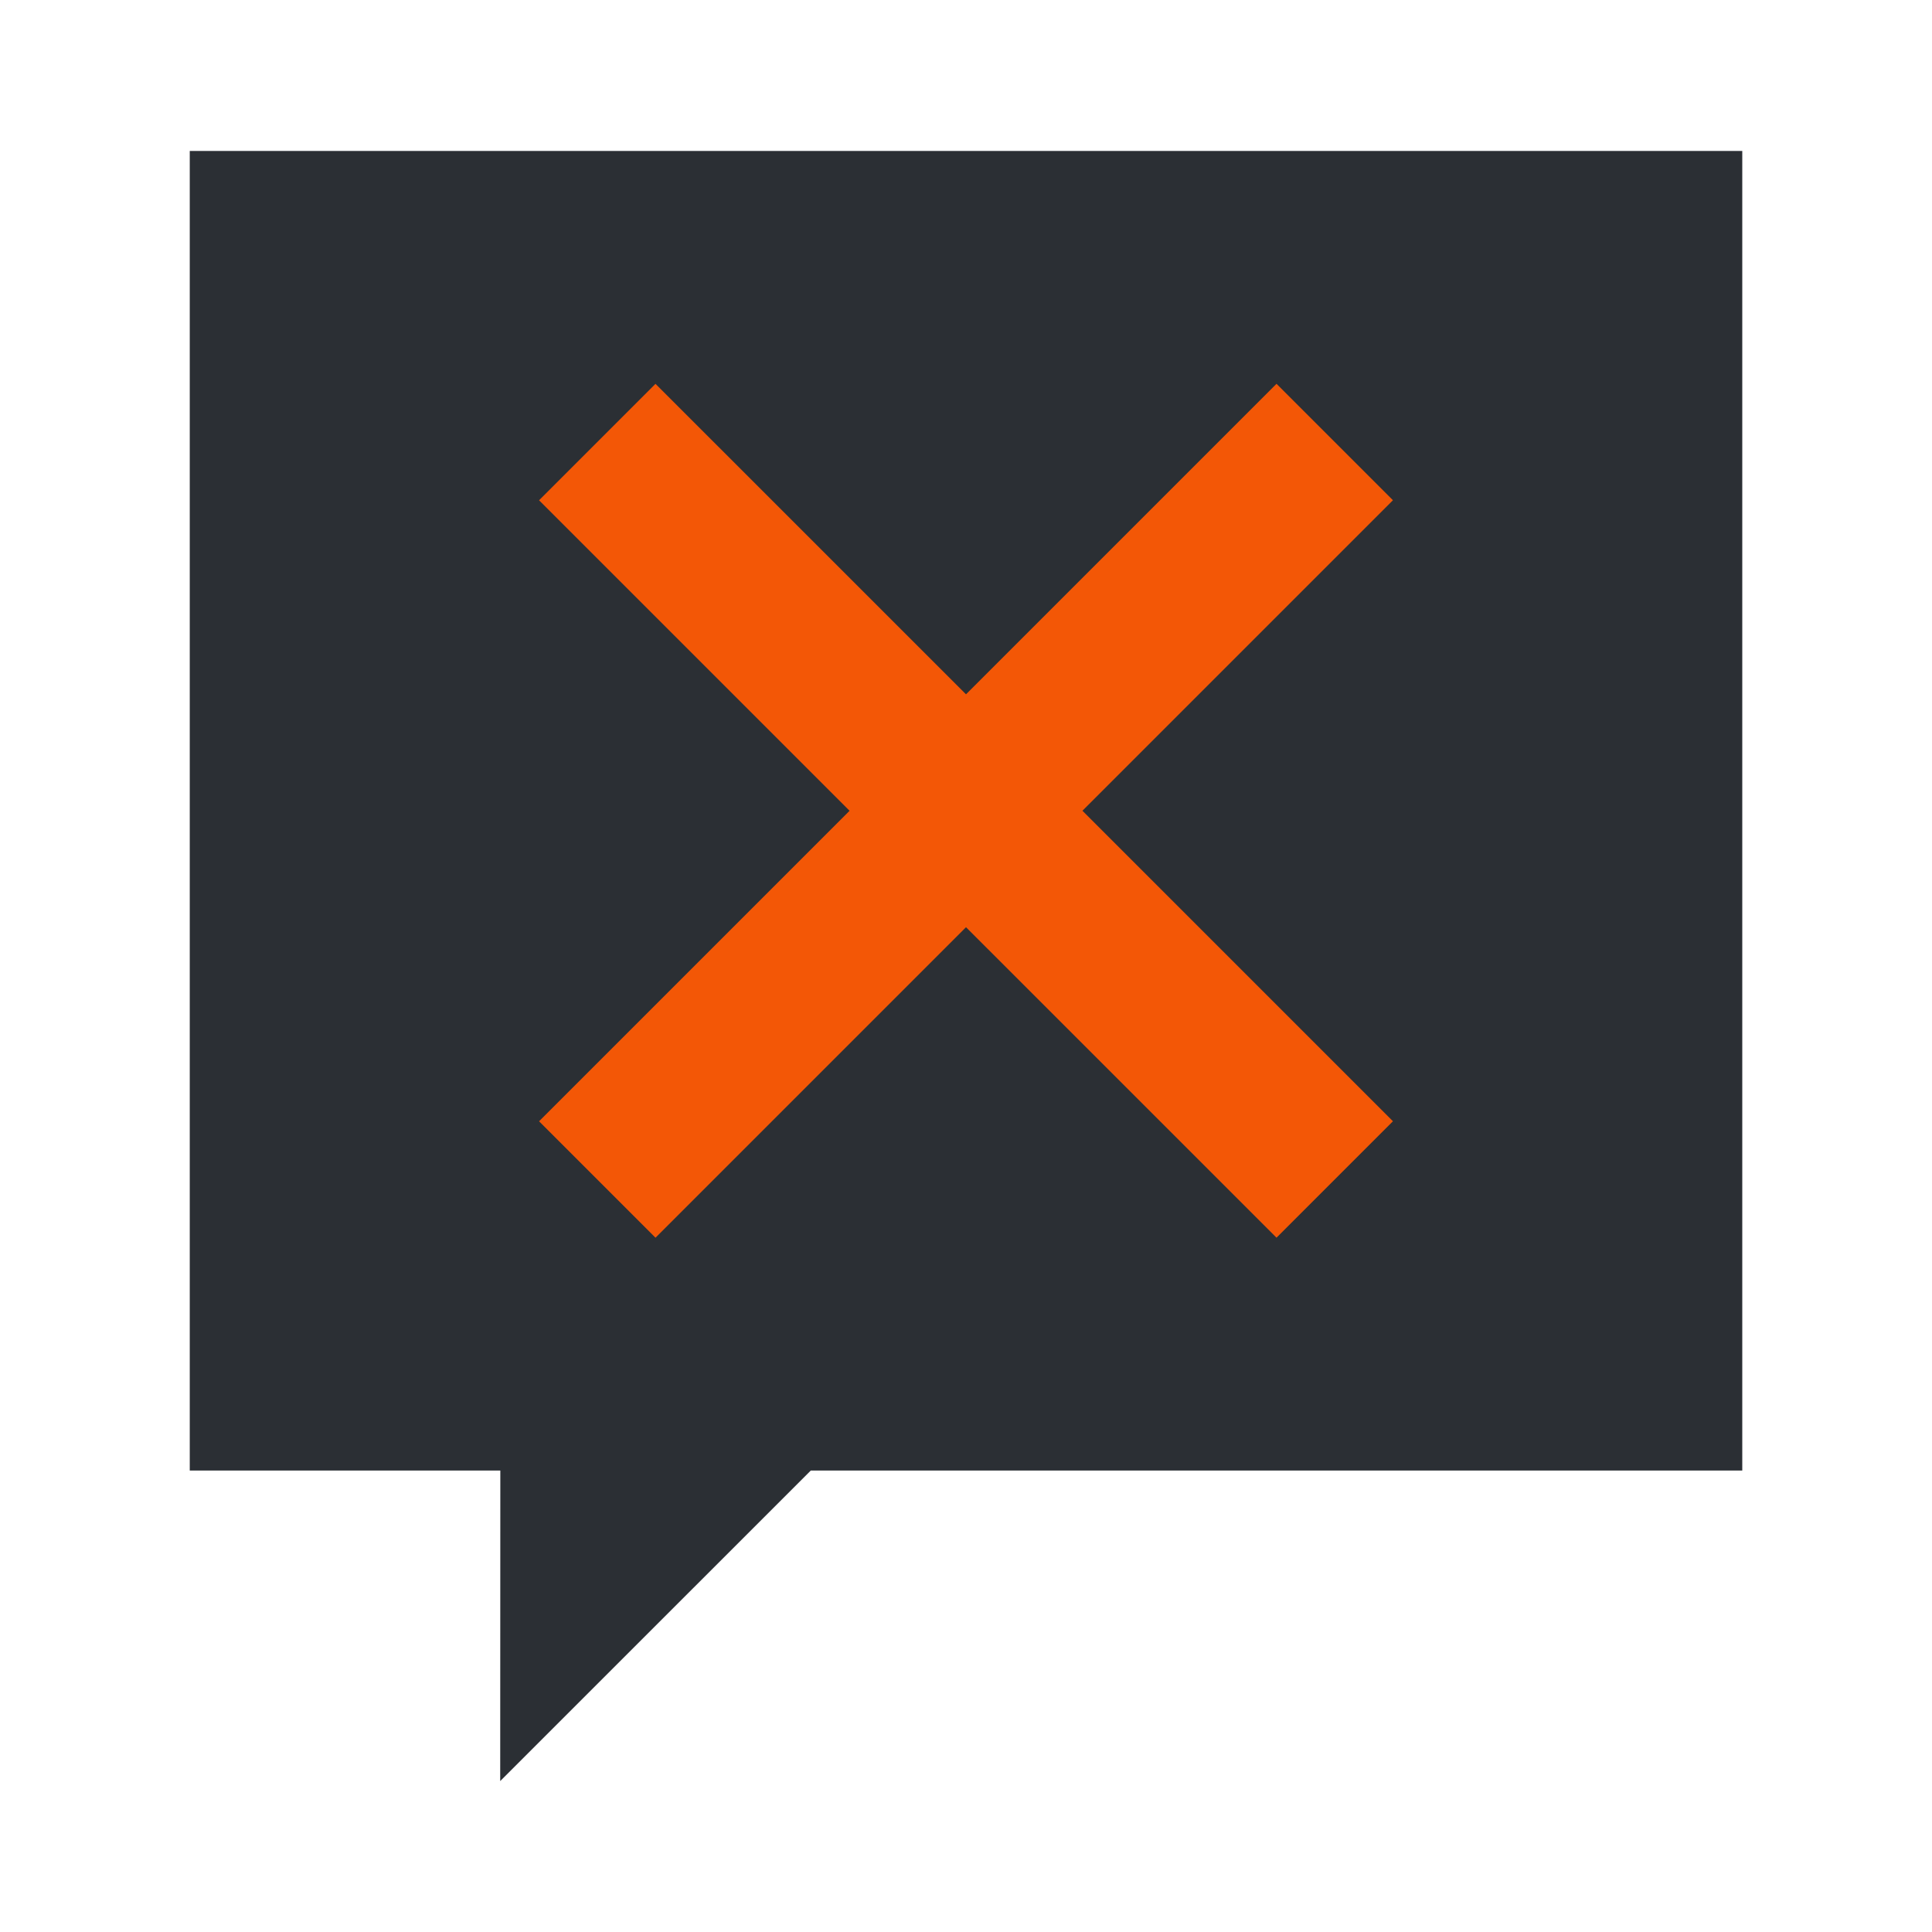
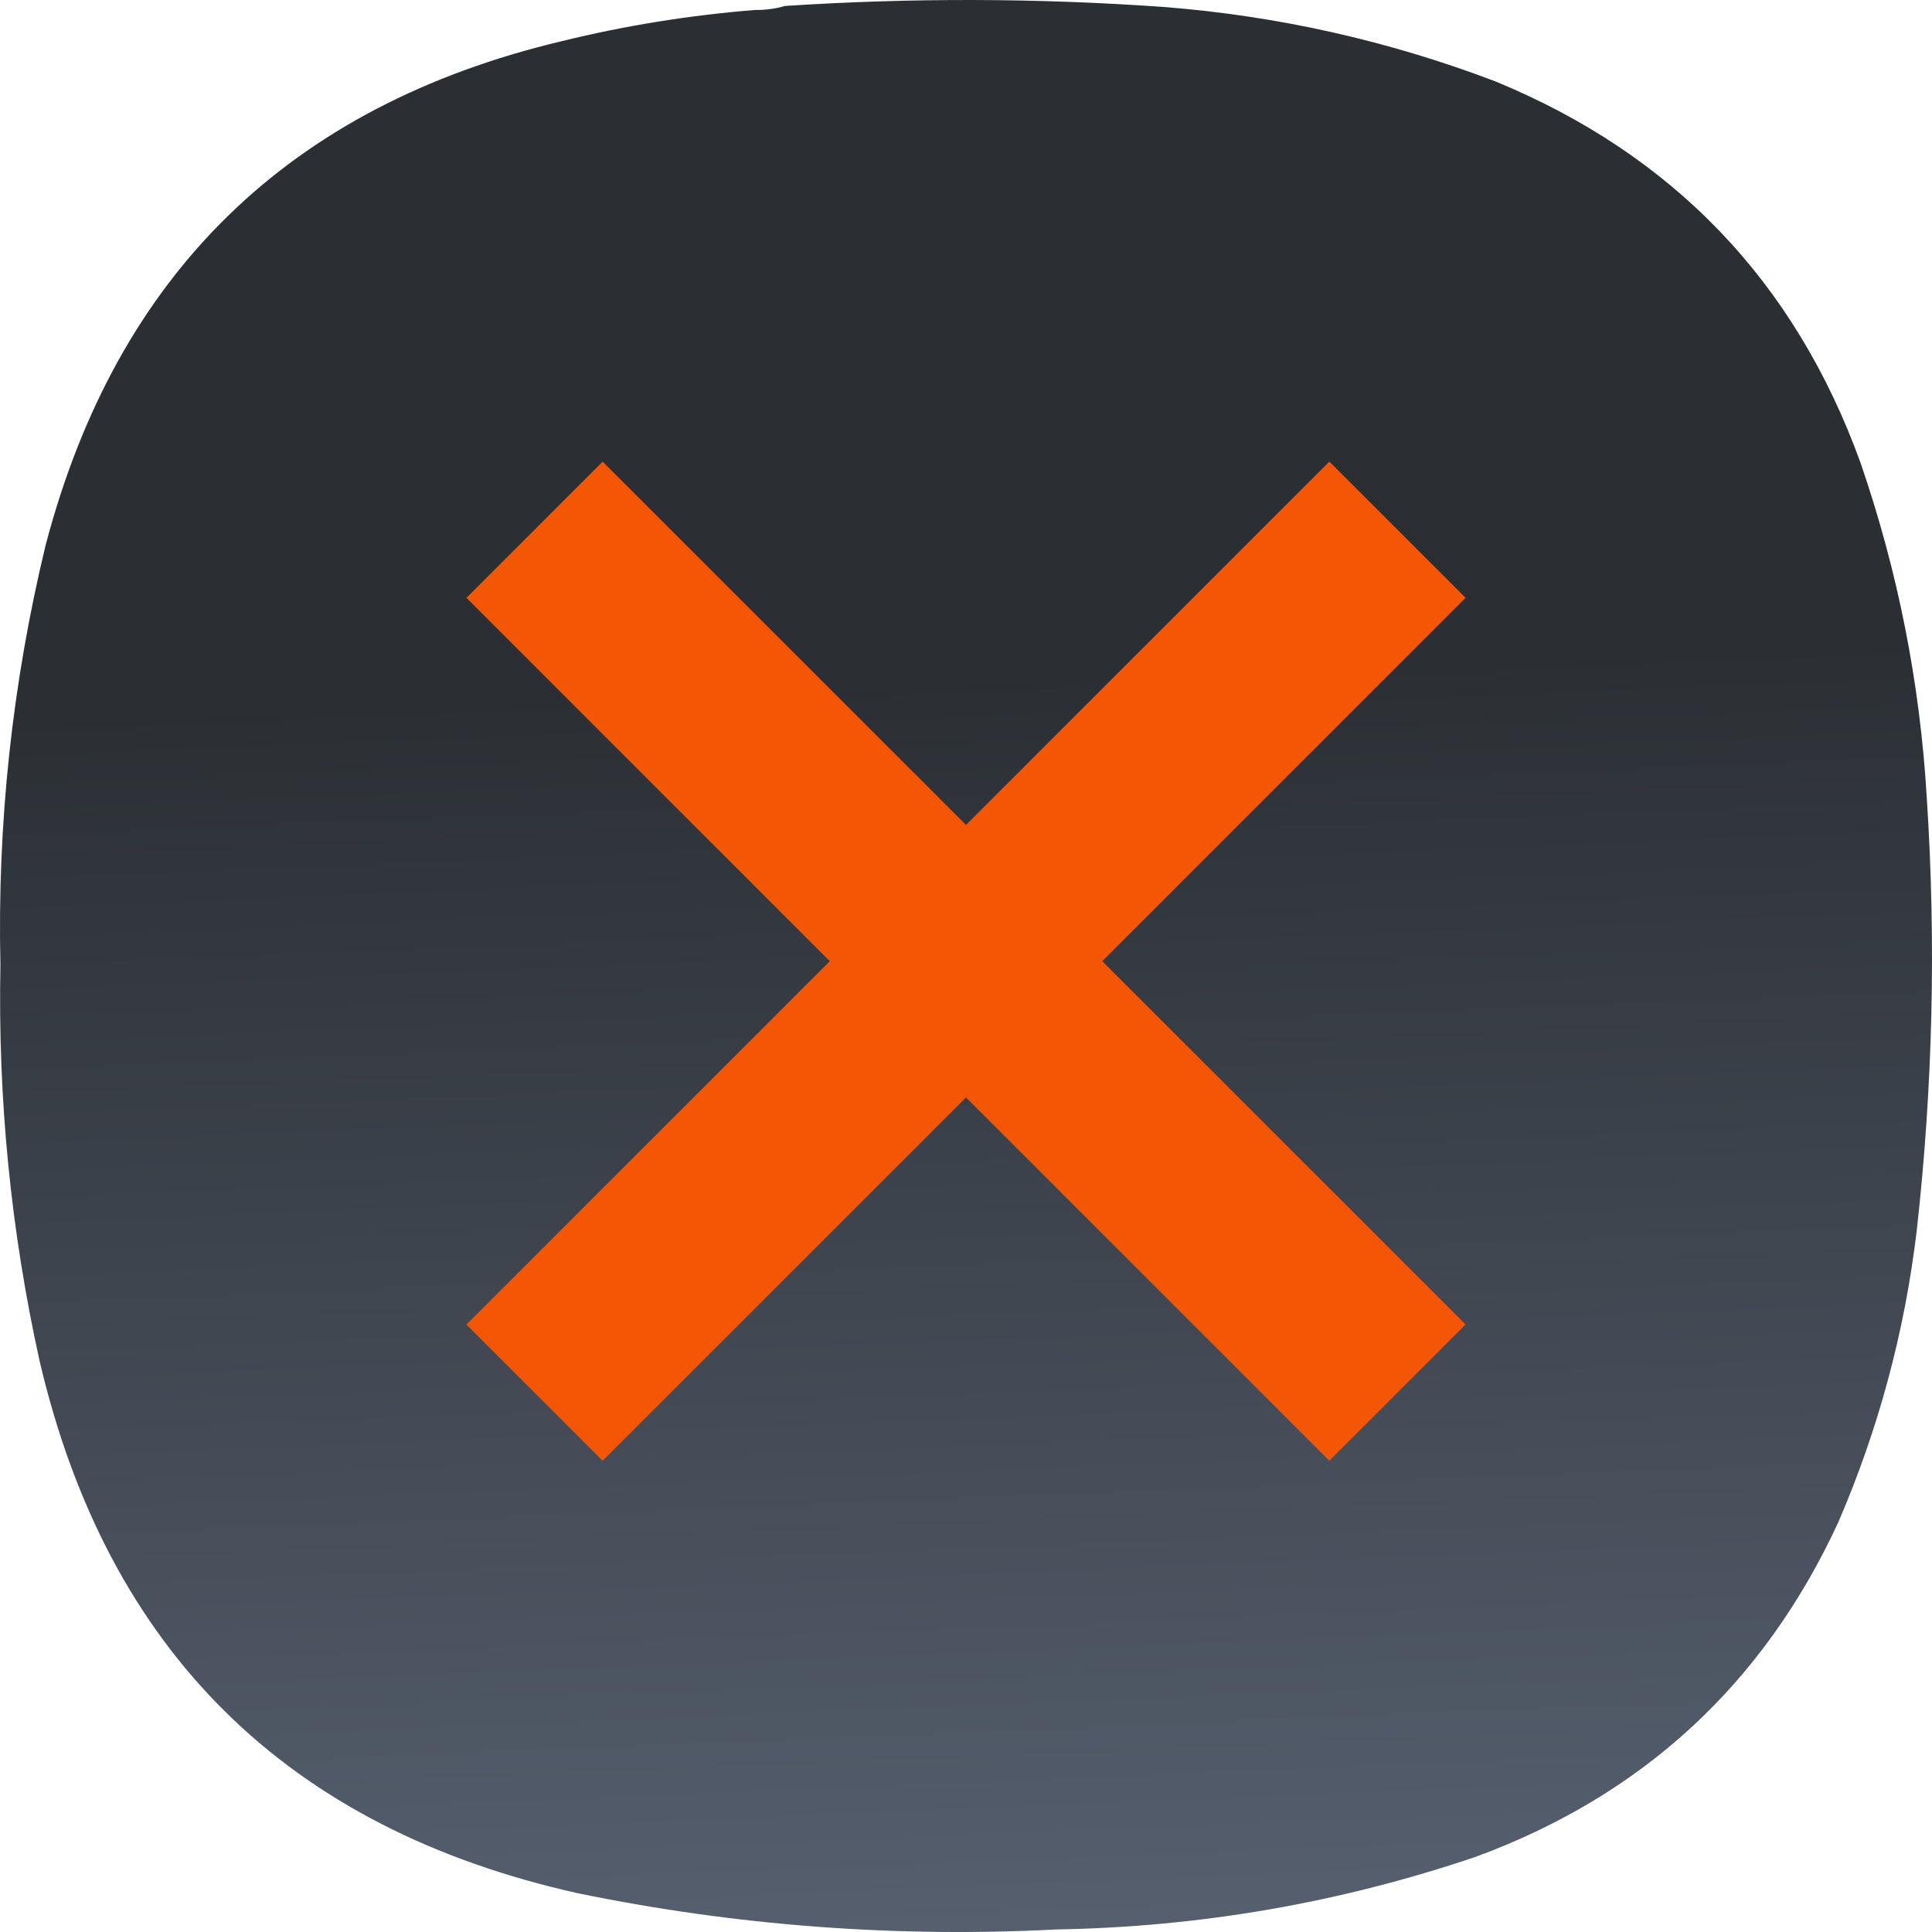
- <svg xmlns="http://www.w3.org/2000/svg" width="64" height="64">
-   <path d="M6.286 5v43.714h10.288L16.57 59l10.288-10.286h30.857V5z" fill="#2b2f34" />
-   <path d="m17.857 16.572 3.857-3.857L32 23l10.286-10.286 3.857 3.857-10.286 10.286 10.286 10.286-3.857 3.857L32 30.715 21.714 41.001l-3.857-3.857 10.286-10.286z" fill="#f35706" />
+ <svg xmlns="http://www.w3.org/2000/svg" xmlns:xlink="http://www.w3.org/1999/xlink" width="122" height="122" viewBox="0 0 122 122" fill="none" version="1.1" id="svg8571" xml:space="preserve">
+   <defs id="defs8569">
+     <linearGradient id="linearGradient33661">
+       <stop style="stop-color:#6f7c91;stop-opacity:1" offset="0" id="stop33657" />
+       <stop style="stop-color:#2b2f34;stop-opacity:1" offset="1" id="stop33659" />
+     </linearGradient>
+     <linearGradient id="linearGradient29319">
+       <stop style="stop-color:#d2d8db;stop-opacity:1;" offset="0" id="stop29317" />
+     </linearGradient>
+     <linearGradient id="fffff">
+       <stop style="stop-color:#ffffff;stop-opacity:1;" offset="0" id="stop28389" />
+     </linearGradient>
+     <linearGradient xlink:href="#linearGradient33661" id="linearGradient33663" x1="48.843" y1="126.794" x2="44.966" y2="32.155" gradientUnits="userSpaceOnUse" />
+     <linearGradient xlink:href="#linearGradient33661" id="linearGradient34713" gradientUnits="userSpaceOnUse" x1="48.843" y1="126.794" x2="44.966" y2="32.155" />
+     <linearGradient xlink:href="#linearGradient33661" id="linearGradient34715" gradientUnits="userSpaceOnUse" x1="48.843" y1="126.794" x2="44.966" y2="32.155" />
+     <linearGradient xlink:href="#linearGradient33661" id="linearGradient34717" gradientUnits="userSpaceOnUse" x1="48.843" y1="126.794" x2="44.966" y2="32.155" />
+   </defs>
+   <g id="g16605" transform="matrix(1.333333,0,0,1.333333,3.0444727e-4,5.917807e-4)" style="fill:url(#linearGradient33663);fill-opacity:1">
+     <g id="g16607" style="fill:url(#linearGradient34717);fill-opacity:1">
+       <g id="g16613" style="fill:url(#linearGradient34715);fill-opacity:1">
+         <path d="m 35.75,0.473 c 0.5,0.004 0.977,-0.059 1.43,-0.192 5.972,-0.39 11.945,-0.375 17.914,0.047 5.414,0.422 10.656,1.598 15.722,3.524 8.426,3.468 14.192,9.484 17.293,18.05 1.778,5.157 2.825,10.457 3.145,15.903 0.445,6.843 0.285,13.668 -0.477,20.476 -0.57,4.789 -1.808,9.391 -3.715,13.813 -3.539,7.66 -9.269,12.945 -17.199,15.855 -6.425,2.172 -13.031,3.313 -19.82,3.43 C 42.41,91.773 34.848,91.203 27.367,89.664 13.594,86.594 5.098,78.199 1.879,64.473 0.512,58.293 -0.105,52.039 0.02,45.711 -0.133,38.98 0.582,32.344 2.164,25.805 5.539,12.973 13.684,5.02 26.605,1.949 29.613,1.211 32.664,0.719 35.75,0.473 Z" style="fill:url(#linearGradient34713);fill-opacity:1;fill-rule:evenodd;stroke:none" id="path16621" />
+       </g>
+     </g>
+   </g>
+   <path d="m 29.453,37.754 8.603,-8.603 22.944,22.941 22.944,-22.944 8.603,8.603 -22.944,22.944 22.944,22.944 -8.603,8.603 L 61,69.3 38.056,92.244 29.453,83.641 52.397,60.697 Z" fill="#f35706" id="path34254" style="stroke-width:2.231" />
</svg>
